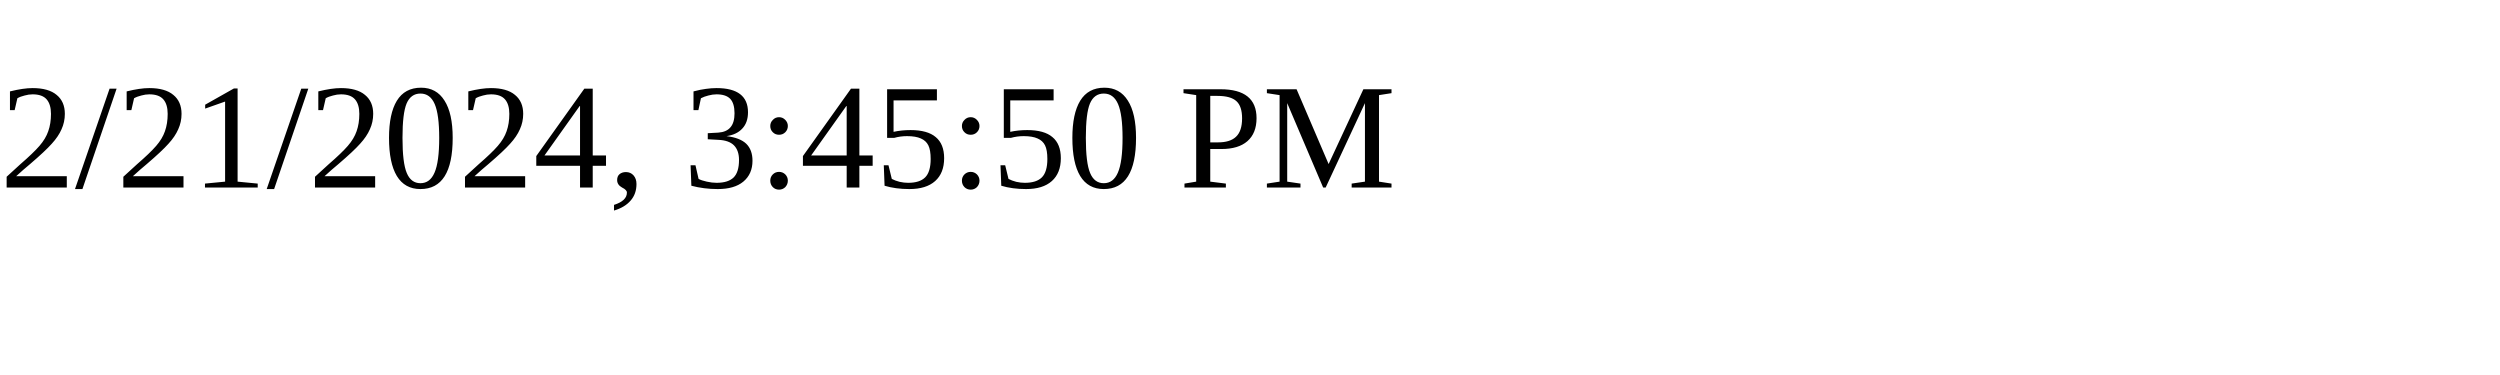
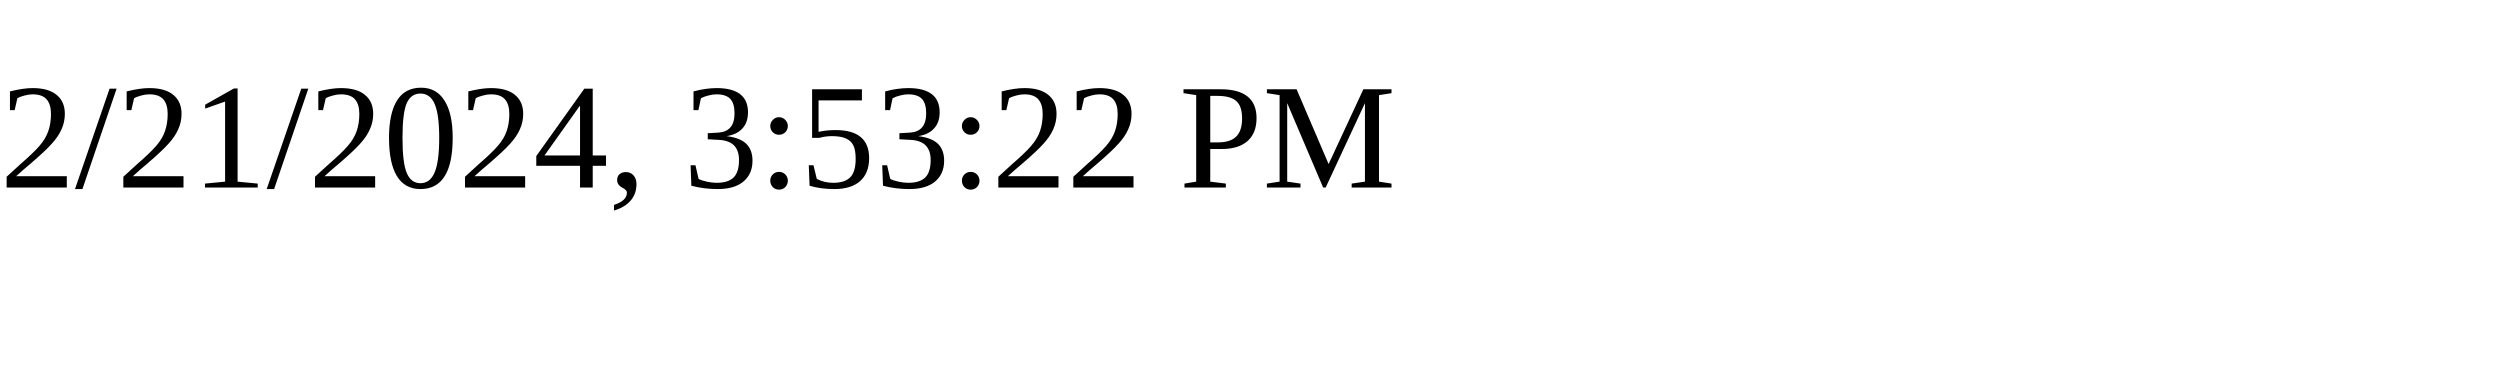
<svg xmlns="http://www.w3.org/2000/svg" height="30" width="200">
-   <text x="0" y="15">2/21/2024, 3:45:50 PM</text>
+   <text x="0" y="15">2/21/2024, 3:53:22 PM</text>
</svg>
